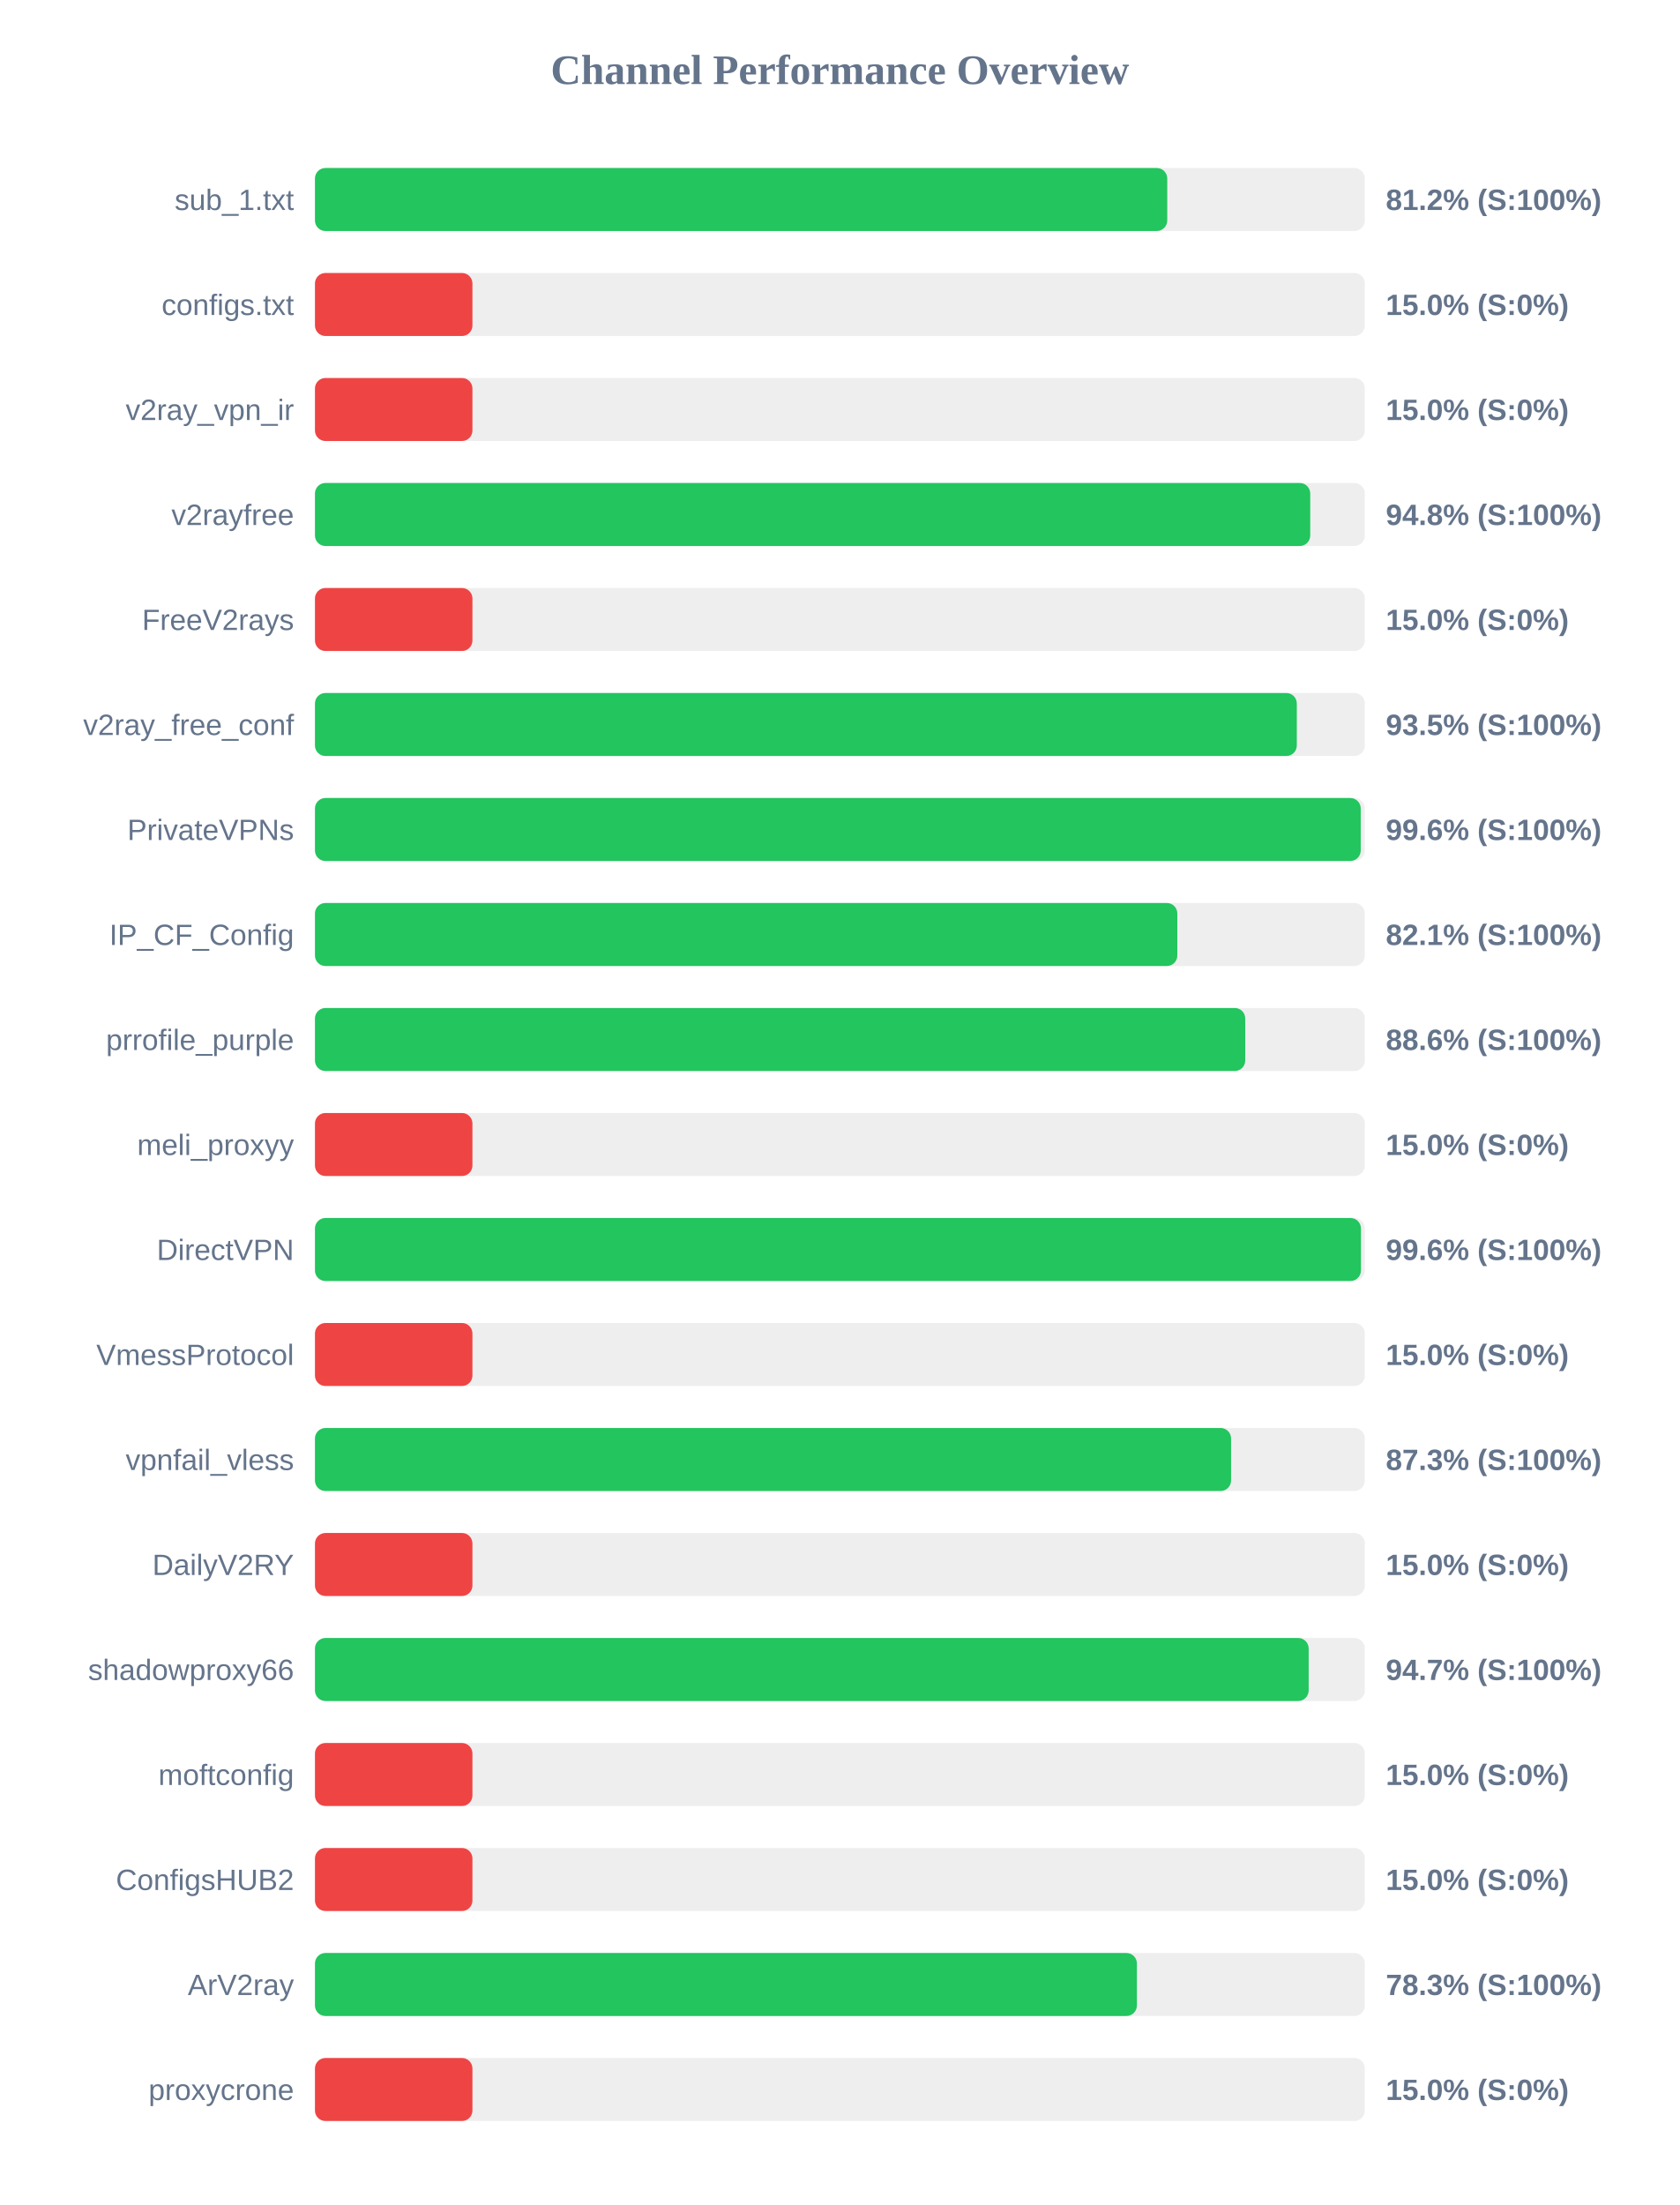
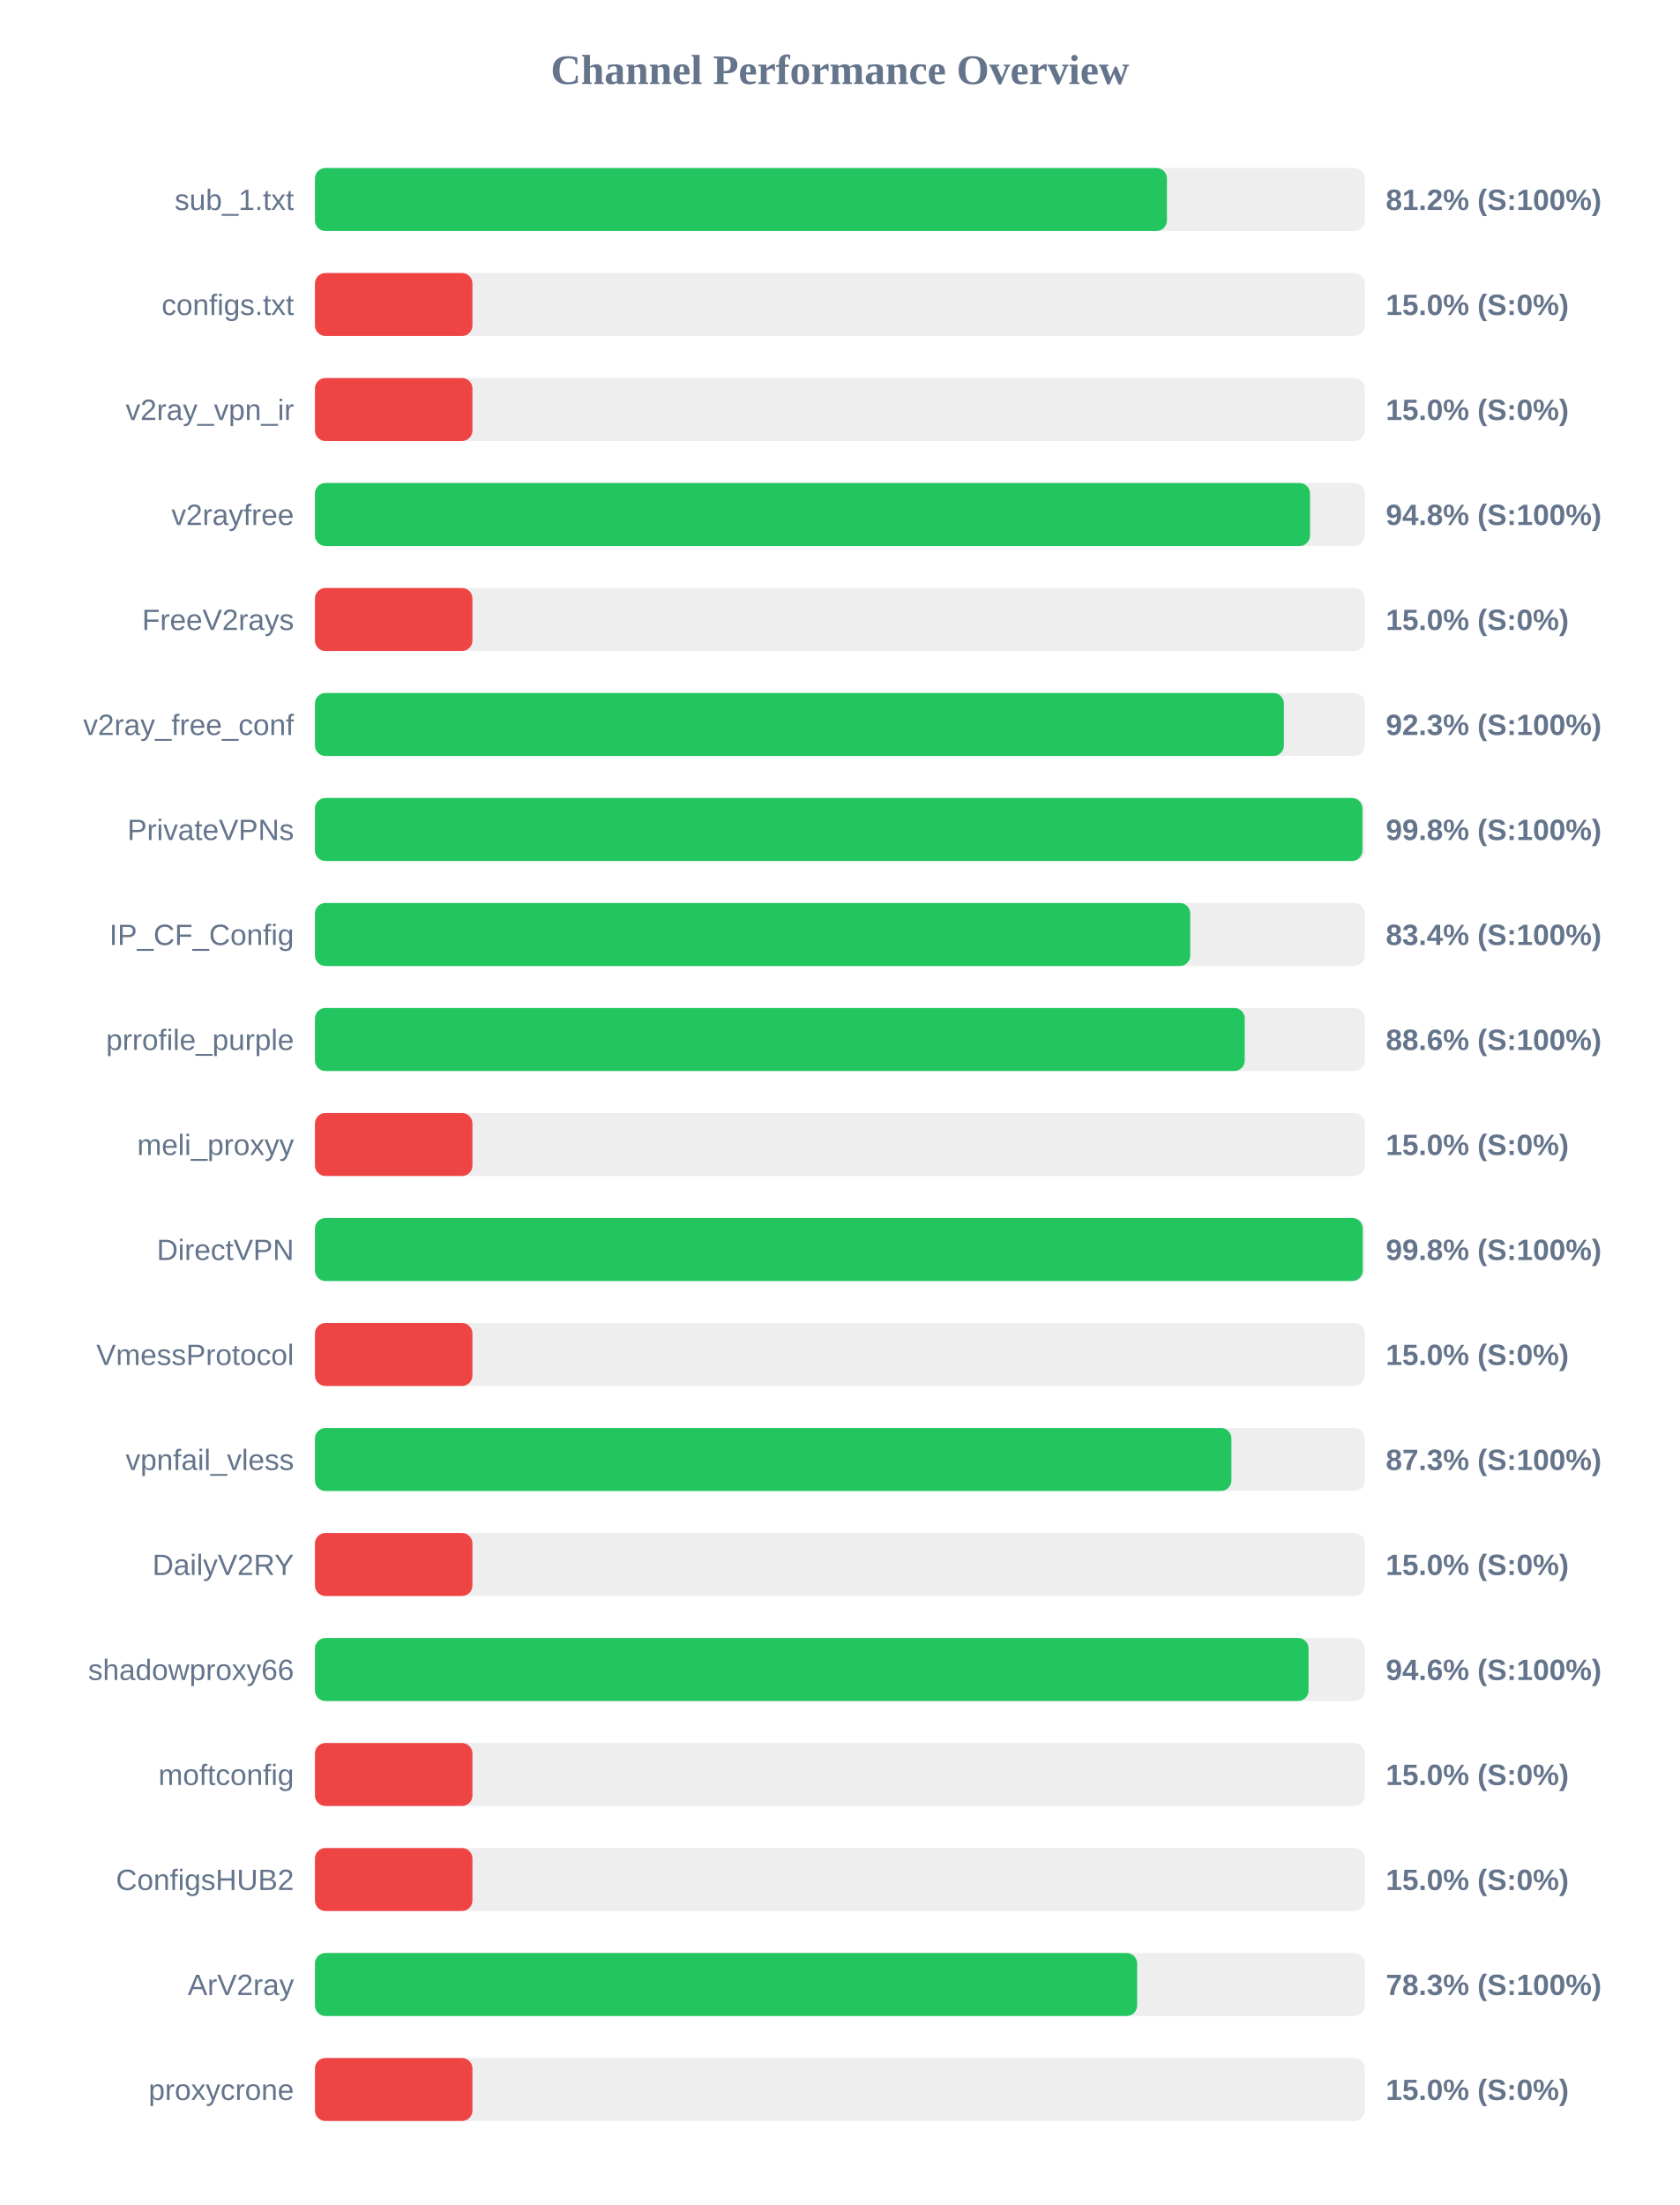
<svg xmlns="http://www.w3.org/2000/svg" width="800" height="1050" version="1.1">
  <style>
        .row { font: 14px Arial; fill: #64748b; }
        .score { font: bold 14px Arial; fill: #64748b; }
    </style>
  <text x="400" y="40" text-anchor="middle" font-size="20px" font-weight="bold" fill="#64748b">Channel Performance Overview</text>
  <rect x="150" y="80" width="500" height="30" fill="#eee" rx="5" />
-   <rect x="150" y="80" width="405.9" height="30" fill="#22c55e" rx="5" />
+   <rect x="150" y="80" width="405.75" height="30" fill="#22c55e" rx="5" />
  <text x="140" y="100" text-anchor="end" class="row">sub_1.txt</text>
  <text x="660" y="100" text-anchor="start" class="score">81.2% (S:100%)</text>
  <rect x="150" y="130" width="500" height="30" fill="#eee" rx="5" />
  <rect x="150" y="130" width="75.0" height="30" fill="#ef4444" rx="5" />
  <text x="140" y="150" text-anchor="end" class="row">configs.txt</text>
  <text x="660" y="150" text-anchor="start" class="score">15.0% (S:0%)</text>
  <rect x="150" y="180" width="500" height="30" fill="#eee" rx="5" />
  <rect x="150" y="180" width="75.0" height="30" fill="#ef4444" rx="5" />
  <text x="140" y="200" text-anchor="end" class="row">v2ray_vpn_ir</text>
  <text x="660" y="200" text-anchor="start" class="score">15.0% (S:0%)</text>
  <rect x="150" y="230" width="500" height="30" fill="#eee" rx="5" />
-   <rect x="150" y="230" width="474.0" height="30" fill="#22c55e" rx="5" />
+   <rect x="150" y="230" width="473.9" height="30" fill="#22c55e" rx="5" />
  <text x="140" y="250" text-anchor="end" class="row">v2rayfree</text>
  <text x="660" y="250" text-anchor="start" class="score">94.8% (S:100%)</text>
  <rect x="150" y="280" width="500" height="30" fill="#eee" rx="5" />
  <rect x="150" y="280" width="75.0" height="30" fill="#ef4444" rx="5" />
  <text x="140" y="300" text-anchor="end" class="row">FreeV2rays</text>
  <text x="660" y="300" text-anchor="start" class="score">15.0% (S:0%)</text>
  <rect x="150" y="330" width="500" height="30" fill="#eee" rx="5" />
-   <rect x="150" y="330" width="467.6" height="30" fill="#22c55e" rx="5" />
+   <rect x="150" y="330" width="461.45" height="30" fill="#22c55e" rx="5" />
  <text x="140" y="350" text-anchor="end" class="row">v2ray_free_conf</text>
-   <text x="660" y="350" text-anchor="start" class="score">93.5% (S:100%)</text>
+   <text x="660" y="350" text-anchor="start" class="score">92.3% (S:100%)</text>
  <rect x="150" y="380" width="500" height="30" fill="#eee" rx="5" />
-   <rect x="150" y="380" width="498.05" height="30" fill="#22c55e" rx="5" />
+   <rect x="150" y="380" width="498.85" height="30" fill="#22c55e" rx="5" />
  <text x="140" y="400" text-anchor="end" class="row">PrivateVPNs</text>
-   <text x="660" y="400" text-anchor="start" class="score">99.6% (S:100%)</text>
+   <text x="660" y="400" text-anchor="start" class="score">99.8% (S:100%)</text>
  <rect x="150" y="430" width="500" height="30" fill="#eee" rx="5" />
-   <rect x="150" y="430" width="410.7" height="30" fill="#22c55e" rx="5" />
+   <rect x="150" y="430" width="416.85" height="30" fill="#22c55e" rx="5" />
  <text x="140" y="450" text-anchor="end" class="row">IP_CF_Config</text>
-   <text x="660" y="450" text-anchor="start" class="score">82.1% (S:100%)</text>
+   <text x="660" y="450" text-anchor="start" class="score">83.4% (S:100%)</text>
  <rect x="150" y="480" width="500" height="30" fill="#eee" rx="5" />
-   <rect x="150" y="480" width="443.05" height="30" fill="#22c55e" rx="5" />
+   <rect x="150" y="480" width="442.8" height="30" fill="#22c55e" rx="5" />
  <text x="140" y="500" text-anchor="end" class="row">prrofile_purple</text>
  <text x="660" y="500" text-anchor="start" class="score">88.6% (S:100%)</text>
  <rect x="150" y="530" width="500" height="30" fill="#eee" rx="5" />
  <rect x="150" y="530" width="75.0" height="30" fill="#ef4444" rx="5" />
  <text x="140" y="550" text-anchor="end" class="row">meli_proxyy</text>
  <text x="660" y="550" text-anchor="start" class="score">15.0% (S:0%)</text>
  <rect x="150" y="580" width="500" height="30" fill="#eee" rx="5" />
-   <rect x="150" y="580" width="498.15" height="30" fill="#22c55e" rx="5" />
+   <rect x="150" y="580" width="499.0" height="30" fill="#22c55e" rx="5" />
  <text x="140" y="600" text-anchor="end" class="row">DirectVPN</text>
-   <text x="660" y="600" text-anchor="start" class="score">99.6% (S:100%)</text>
+   <text x="660" y="600" text-anchor="start" class="score">99.8% (S:100%)</text>
  <rect x="150" y="630" width="500" height="30" fill="#eee" rx="5" />
  <rect x="150" y="630" width="75.0" height="30" fill="#ef4444" rx="5" />
  <text x="140" y="650" text-anchor="end" class="row">VmessProtocol</text>
  <text x="660" y="650" text-anchor="start" class="score">15.0% (S:0%)</text>
  <rect x="150" y="680" width="500" height="30" fill="#eee" rx="5" />
-   <rect x="150" y="680" width="436.3" height="30" fill="#22c55e" rx="5" />
+   <rect x="150" y="680" width="436.45" height="30" fill="#22c55e" rx="5" />
  <text x="140" y="700" text-anchor="end" class="row">vpnfail_vless</text>
  <text x="660" y="700" text-anchor="start" class="score">87.3% (S:100%)</text>
  <rect x="150" y="730" width="500" height="30" fill="#eee" rx="5" />
  <rect x="150" y="730" width="75.0" height="30" fill="#ef4444" rx="5" />
  <text x="140" y="750" text-anchor="end" class="row">DailyV2RY</text>
  <text x="660" y="750" text-anchor="start" class="score">15.0% (S:0%)</text>
  <rect x="150" y="780" width="500" height="30" fill="#eee" rx="5" />
-   <rect x="150" y="780" width="473.25" height="30" fill="#22c55e" rx="5" />
+   <rect x="150" y="780" width="473.2" height="30" fill="#22c55e" rx="5" />
  <text x="140" y="800" text-anchor="end" class="row">shadowproxy66</text>
-   <text x="660" y="800" text-anchor="start" class="score">94.7% (S:100%)</text>
+   <text x="660" y="800" text-anchor="start" class="score">94.6% (S:100%)</text>
  <rect x="150" y="830" width="500" height="30" fill="#eee" rx="5" />
  <rect x="150" y="830" width="75.0" height="30" fill="#ef4444" rx="5" />
  <text x="140" y="850" text-anchor="end" class="row">moftconfig</text>
  <text x="660" y="850" text-anchor="start" class="score">15.0% (S:0%)</text>
  <rect x="150" y="880" width="500" height="30" fill="#eee" rx="5" />
  <rect x="150" y="880" width="75.0" height="30" fill="#ef4444" rx="5" />
  <text x="140" y="900" text-anchor="end" class="row">ConfigsHUB2</text>
  <text x="660" y="900" text-anchor="start" class="score">15.0% (S:0%)</text>
  <rect x="150" y="930" width="500" height="30" fill="#eee" rx="5" />
-   <rect x="150" y="930" width="391.45" height="30" fill="#22c55e" rx="5" />
+   <rect x="150" y="930" width="391.55" height="30" fill="#22c55e" rx="5" />
  <text x="140" y="950" text-anchor="end" class="row">ArV2ray</text>
  <text x="660" y="950" text-anchor="start" class="score">78.3% (S:100%)</text>
  <rect x="150" y="980" width="500" height="30" fill="#eee" rx="5" />
  <rect x="150" y="980" width="75.0" height="30" fill="#ef4444" rx="5" />
  <text x="140" y="1000" text-anchor="end" class="row">proxycrone</text>
  <text x="660" y="1000" text-anchor="start" class="score">15.0% (S:0%)</text>
</svg>
